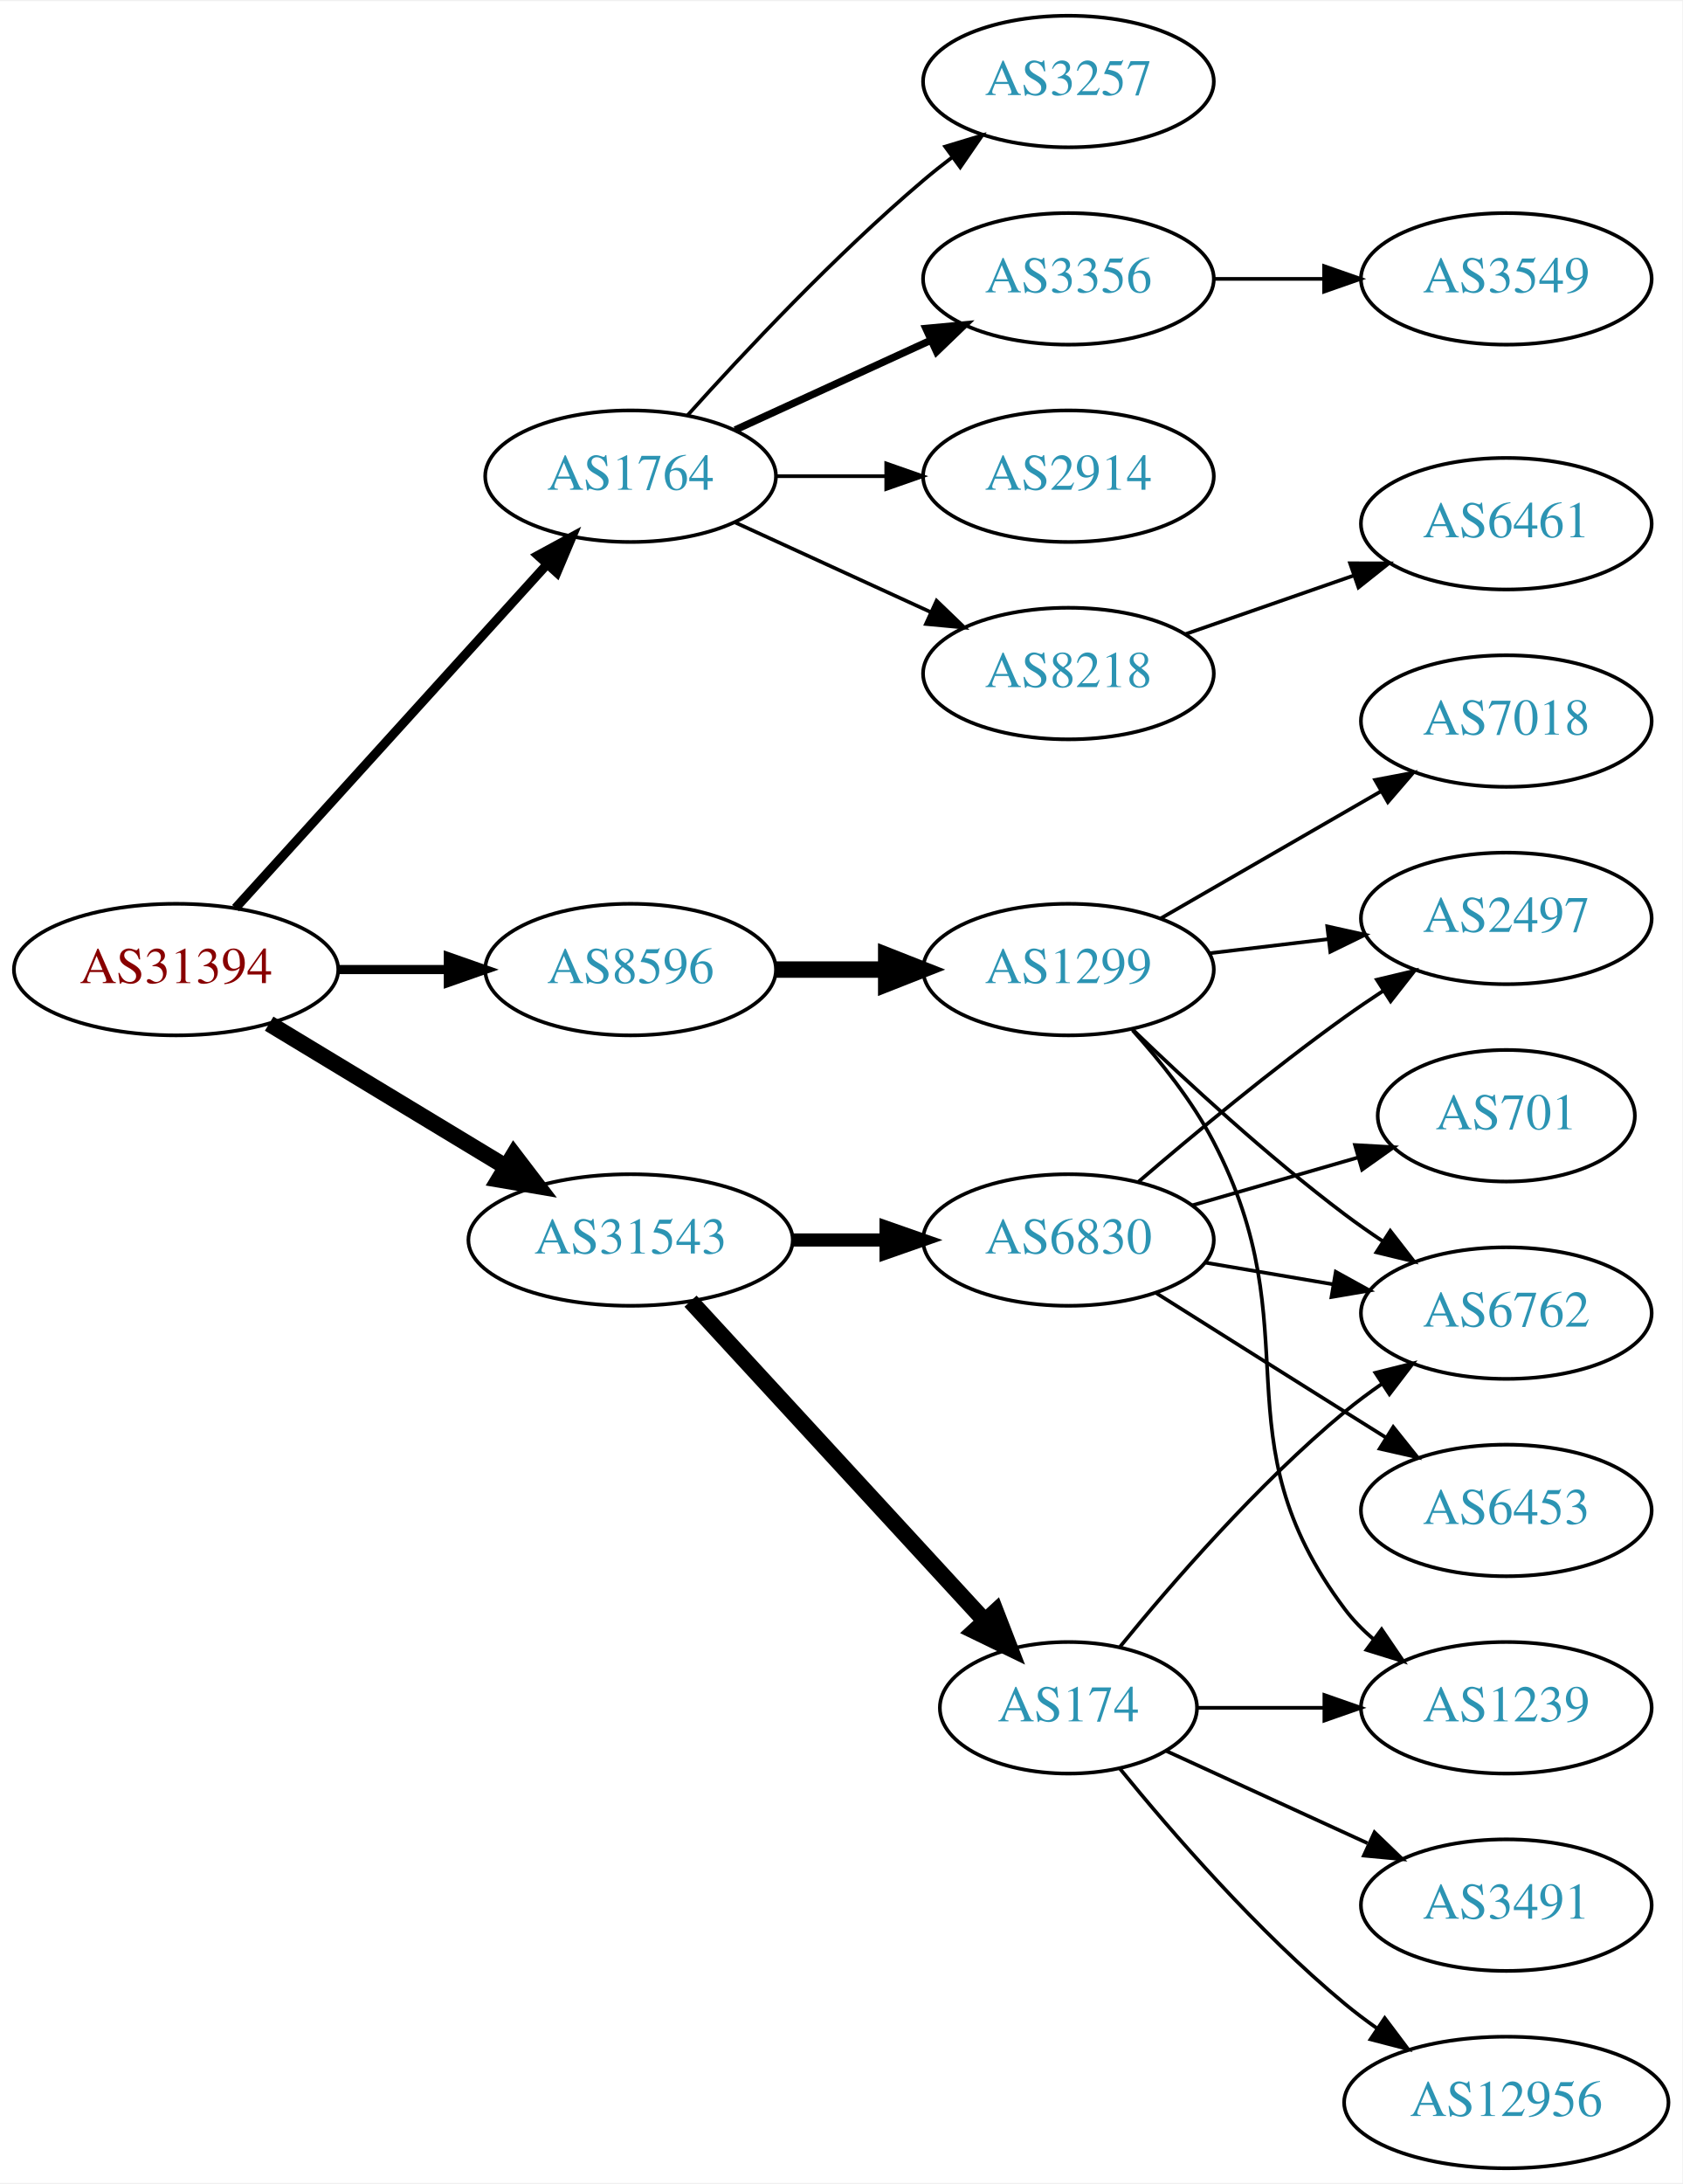
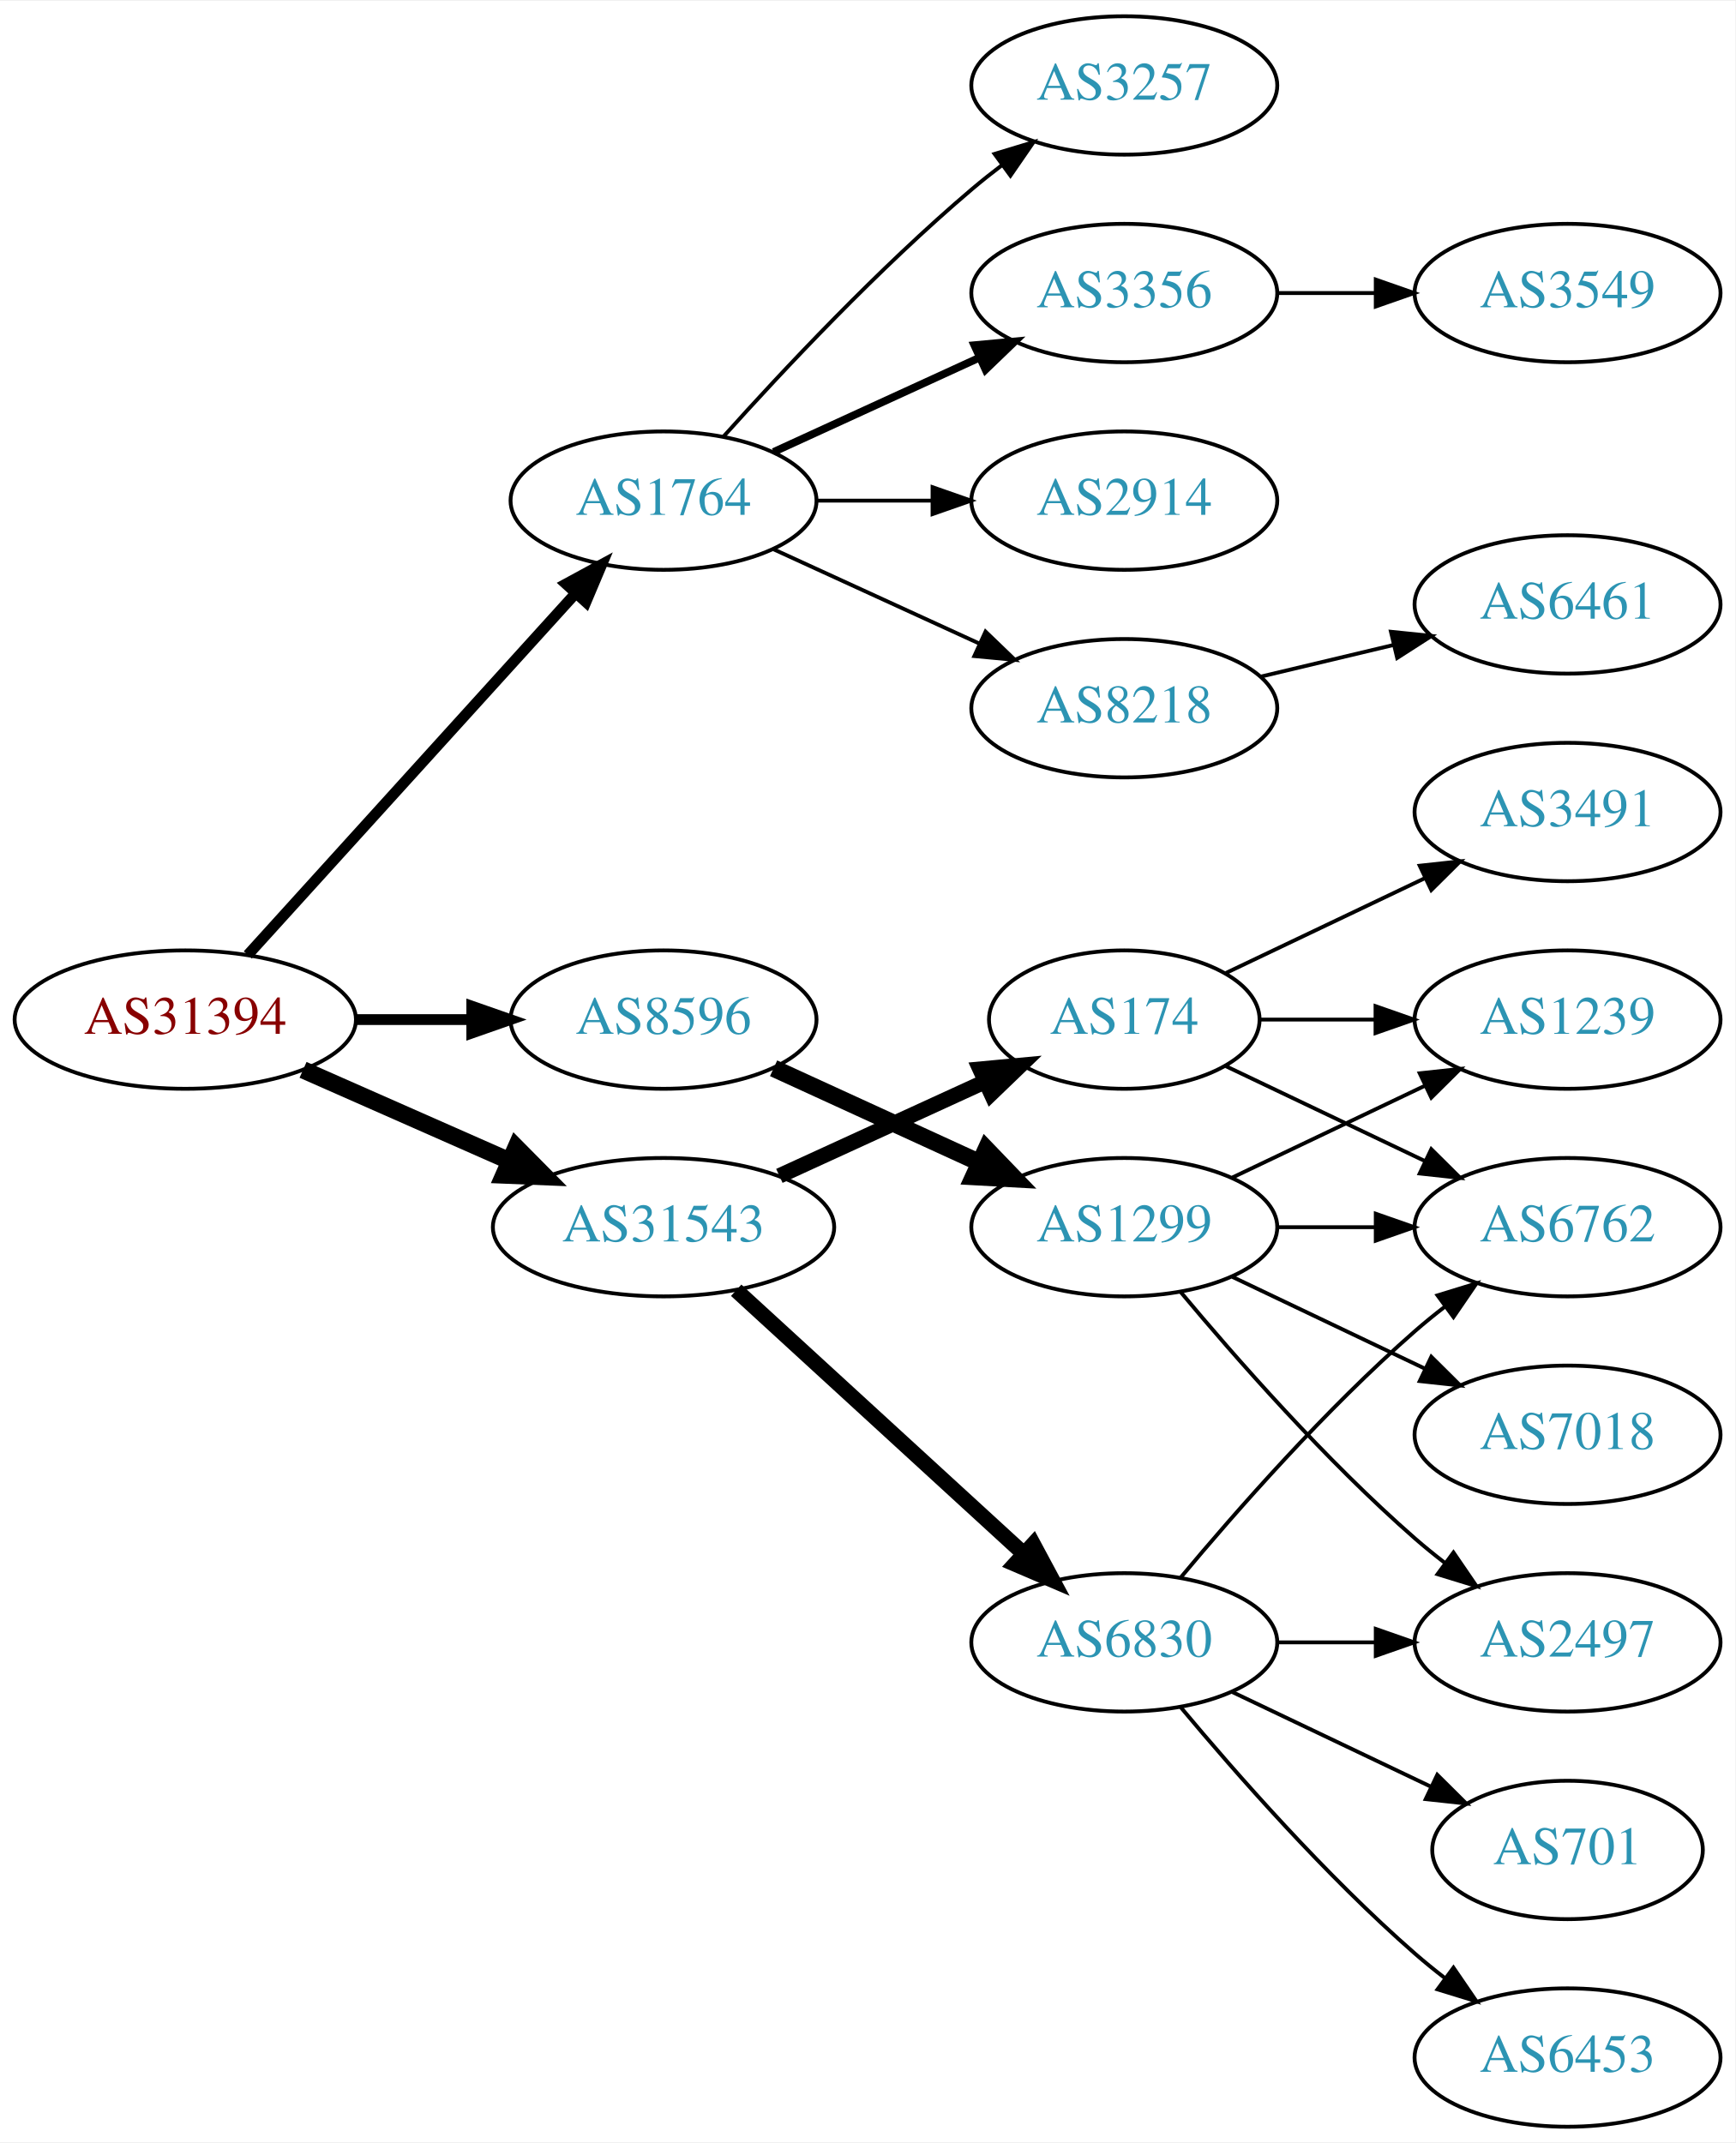
- <svg xmlns="http://www.w3.org/2000/svg" xmlns:xlink="http://www.w3.org/1999/xlink" width="460pt" height="597pt" viewBox="0.00 0.00 460.47 597.00">
-   <g id="graph0" class="graph" transform="scale(1 1) rotate(0) translate(4 593)">
-     <polygon fill="white" stroke="none" points="-4,4 -4,-593 456.469,-593 456.469,4 -4,4" />
+ <svg xmlns="http://www.w3.org/2000/svg" xmlns:xlink="http://www.w3.org/1999/xlink" width="451pt" height="557pt" viewBox="0.00 0.00 451.37 557.00">
+   <g id="graph0" class="graph" transform="scale(1 1) rotate(0) translate(4 553)">
+     <polygon fill="white" stroke="none" points="-4,4 -4,-553 447.37,-553 447.37,4 -4,4" />
    <g id="node1" class="node">
      <g id="a_node1">
        <a xlink:href="/asn/31394" xlink:title="AS31394 ~ NEMOX-NET-AS [AT]">
-           <ellipse fill="#ffffff" stroke="black" cx="44.196" cy="-328" rx="44.393" ry="18" />
-           <text text-anchor="middle" x="44.196" y="-324.3" font-family="Times,serif" font-size="14.00" fill="#880000">AS31394</text>
+           <ellipse fill="#ffffff" stroke="black" cx="44.196" cy="-288" rx="44.393" ry="18" />
+           <text text-anchor="middle" x="44.196" y="-284.3" font-family="Times,serif" font-size="14.00" fill="#880000">AS31394</text>
        </a>
      </g>
    </g>
    <g id="node2" class="node">
      <g id="a_node2">
        <a xlink:href="/asn/1764" xlink:title="AS1764 ~ NEXTLAYER-AS [AT]">
-           <ellipse fill="#ffffff" stroke="black" cx="168.588" cy="-463" rx="39.794" ry="18" />
-           <text text-anchor="middle" x="168.588" y="-459.3" font-family="Times,serif" font-size="14.00" fill="#2c94b3">AS1764</text>
+           <ellipse fill="#ffffff" stroke="black" cx="168.588" cy="-423" rx="39.794" ry="18" />
+           <text text-anchor="middle" x="168.588" y="-419.3" font-family="Times,serif" font-size="14.00" fill="#2c94b3">AS1764</text>
        </a>
      </g>
    </g>
    <g id="edge1" class="edge">
-       <path fill="none" stroke="black" stroke-width="2.5" d="M60.45,-344.825C81.913,-368.499 121.144,-411.771 145.711,-438.87" />
-       <polygon fill="black" stroke="black" stroke-width="2.5" points="143.217,-441.329 152.527,-446.387 148.403,-436.628 143.217,-441.329" />
+       <path fill="none" stroke="black" stroke-width="2.812" d="M60.45,-304.825C81.913,-328.499 121.144,-371.771 145.711,-398.87" />
+       <polygon fill="black" stroke="black" stroke-width="2.812" points="143.217,-401.329 152.527,-406.387 148.403,-396.628 143.217,-401.329" />
    </g>
    <g id="node3" class="node">
      <g id="a_node3">
        <a xlink:href="/asn/8596" xlink:title="AS8596 ~ hotze.com GmbH [AT]">
-           <ellipse fill="#ffffff" stroke="black" cx="168.588" cy="-328" rx="39.794" ry="18" />
-           <text text-anchor="middle" x="168.588" y="-324.3" font-family="Times,serif" font-size="14.00" fill="#2c94b3">AS8596</text>
+           <ellipse fill="#ffffff" stroke="black" cx="168.588" cy="-288" rx="39.794" ry="18" />
+           <text text-anchor="middle" x="168.588" y="-284.3" font-family="Times,serif" font-size="14.00" fill="#2c94b3">AS8596</text>
        </a>
      </g>
    </g>
    <g id="edge2" class="edge">
-       <path fill="none" stroke="black" stroke-width="2.5" d="M88.692,-328C98.381,-328 108.717,-328 118.61,-328" />
-       <polygon fill="black" stroke="black" stroke-width="2.5" points="118.713,-331.5 128.713,-328 118.713,-324.5 118.713,-331.5" />
+       <path fill="none" stroke="black" stroke-width="2.812" d="M88.692,-288C98.381,-288 108.717,-288 118.61,-288" />
+       <polygon fill="black" stroke="black" stroke-width="2.812" points="118.713,-291.5 128.713,-288 118.713,-284.5 118.713,-291.5" />
    </g>
    <g id="node4" class="node">
      <g id="a_node4">
        <a xlink:href="/asn/31543" xlink:title="AS31543 ~ myNET gmbh [AT]">
-           <ellipse fill="#ffffff" stroke="black" cx="168.588" cy="-254" rx="44.393" ry="18" />
-           <text text-anchor="middle" x="168.588" y="-250.3" font-family="Times,serif" font-size="14.00" fill="#2c94b3">AS31543</text>
+           <ellipse fill="#ffffff" stroke="black" cx="168.588" cy="-234" rx="44.393" ry="18" />
+           <text text-anchor="middle" x="168.588" y="-230.3" font-family="Times,serif" font-size="14.00" fill="#2c94b3">AS31543</text>
        </a>
      </g>
    </g>
    <g id="edge3" class="edge">
-       <path fill="none" stroke="black" stroke-width="4.5" d="M69.67,-313.203C88.265,-301.96 114.038,-286.377 134.475,-274.021" />
-       <polygon fill="black" stroke="black" stroke-width="4.5" points="136.637,-277.315 143.157,-268.772 132.562,-270.576 136.637,-277.315" />
+       <path fill="none" stroke="black" stroke-width="4.5" d="M74.824,-274.928C90.941,-267.817 111.081,-258.931 128.473,-251.258" />
+       <polygon fill="black" stroke="black" stroke-width="4.5" points="130.249,-254.778 137.809,-247.139 127.071,-247.573 130.249,-254.778" />
    </g>
    <g id="node5" class="node">
      <g id="a_node5">
-         <a xlink:href="/asn/3356" xlink:title="AS3356 ~ Level 3 Parent, LLC [US]">
-           <ellipse fill="#ffffff" stroke="black" cx="288.431" cy="-517" rx="39.794" ry="18" />
-           <text text-anchor="middle" x="288.431" y="-513.3" font-family="Times,serif" font-size="14.00" fill="#2c94b3">AS3356</text>
+         <a xlink:href="/asn/3257" xlink:title="AS3257 ~ GTT [DE]">
+           <ellipse fill="#ffffff" stroke="black" cx="288.431" cy="-531" rx="39.794" ry="18" />
+           <text text-anchor="middle" x="288.431" y="-527.3" font-family="Times,serif" font-size="14.00" fill="#2c94b3">AS3257</text>
        </a>
      </g>
    </g>
    <g id="edge4" class="edge">
-       <path fill="none" stroke="black" stroke-width="2" d="M197.217,-475.661C213.174,-482.973 233.445,-492.261 250.727,-500.181" />
-       <polygon fill="black" stroke="black" stroke-width="2" points="249.426,-503.435 259.975,-504.419 252.342,-497.071 249.426,-503.435" />
+       <path fill="none" stroke="black" d="M184.234,-439.725C199.535,-456.765 224.632,-483.523 248.784,-504 251.281,-506.117 253.942,-508.232 256.653,-510.293" />
+       <polygon fill="black" stroke="black" points="254.69,-513.194 264.83,-516.266 258.819,-507.541 254.69,-513.194" />
    </g>
    <g id="node6" class="node">
      <g id="a_node6">
-         <a xlink:href="/asn/2914" xlink:title="AS2914 ~ NTT America, Inc. [US]">
-           <ellipse fill="#ffffff" stroke="black" cx="288.431" cy="-463" rx="39.794" ry="18" />
-           <text text-anchor="middle" x="288.431" y="-459.3" font-family="Times,serif" font-size="14.00" fill="#2c94b3">AS2914</text>
+         <a xlink:href="/asn/3356" xlink:title="AS3356 ~ Level 3 Parent, LLC [US]">
+           <ellipse fill="#ffffff" stroke="black" cx="288.431" cy="-477" rx="39.794" ry="18" />
+           <text text-anchor="middle" x="288.431" y="-473.3" font-family="Times,serif" font-size="14.00" fill="#2c94b3">AS3356</text>
        </a>
      </g>
    </g>
    <g id="edge5" class="edge">
-       <path fill="none" stroke="black" d="M208.501,-463C218.054,-463 228.404,-463 238.367,-463" />
-       <polygon fill="black" stroke="black" points="238.559,-466.5 248.559,-463 238.559,-459.5 238.559,-466.5" />
+       <path fill="none" stroke="black" stroke-width="2" d="M197.217,-435.661C213.174,-442.973 233.445,-452.261 250.727,-460.181" />
+       <polygon fill="black" stroke="black" stroke-width="2" points="249.426,-463.435 259.975,-464.419 252.342,-457.071 249.426,-463.435" />
    </g>
    <g id="node7" class="node">
      <g id="a_node7">
-         <a xlink:href="/asn/8218" xlink:title="AS8218 ~ legacy Neotelecoms [FR]">
-           <ellipse fill="#ffffff" stroke="black" cx="288.431" cy="-409" rx="39.794" ry="18" />
-           <text text-anchor="middle" x="288.431" y="-405.3" font-family="Times,serif" font-size="14.00" fill="#2c94b3">AS8218</text>
+         <a xlink:href="/asn/2914" xlink:title="AS2914 ~ NTT America, Inc. [US]">
+           <ellipse fill="#ffffff" stroke="black" cx="288.431" cy="-423" rx="39.794" ry="18" />
+           <text text-anchor="middle" x="288.431" y="-419.3" font-family="Times,serif" font-size="14.00" fill="#2c94b3">AS2914</text>
        </a>
      </g>
    </g>
    <g id="edge6" class="edge">
-       <path fill="none" stroke="black" d="M197.217,-450.339C213.174,-443.027 233.445,-433.739 250.727,-425.819" />
-       <polygon fill="black" stroke="black" points="252.342,-428.929 259.975,-421.581 249.426,-422.565 252.342,-428.929" />
+       <path fill="none" stroke="black" d="M208.501,-423C218.054,-423 228.404,-423 238.367,-423" />
+       <polygon fill="black" stroke="black" points="238.559,-426.5 248.559,-423 238.559,-419.5 238.559,-426.5" />
    </g>
    <g id="node8" class="node">
      <g id="a_node8">
-         <a xlink:href="/asn/3257" xlink:title="AS3257 ~ GTT [DE]">
-           <ellipse fill="#ffffff" stroke="black" cx="288.431" cy="-571" rx="39.794" ry="18" />
-           <text text-anchor="middle" x="288.431" y="-567.3" font-family="Times,serif" font-size="14.00" fill="#2c94b3">AS3257</text>
+         <a xlink:href="/asn/8218" xlink:title="AS8218 ~ legacy Neotelecoms [FR]">
+           <ellipse fill="#ffffff" stroke="black" cx="288.431" cy="-369" rx="39.794" ry="18" />
+           <text text-anchor="middle" x="288.431" y="-365.3" font-family="Times,serif" font-size="14.00" fill="#2c94b3">AS8218</text>
        </a>
      </g>
    </g>
    <g id="edge7" class="edge">
-       <path fill="none" stroke="black" d="M184.234,-479.725C199.535,-496.765 224.632,-523.523 248.784,-544 251.281,-546.117 253.942,-548.232 256.653,-550.293" />
-       <polygon fill="black" stroke="black" points="254.69,-553.194 264.83,-556.266 258.819,-547.541 254.69,-553.194" />
+       <path fill="none" stroke="black" d="M197.217,-410.339C213.174,-403.027 233.445,-393.739 250.727,-385.819" />
+       <polygon fill="black" stroke="black" points="252.342,-388.929 259.975,-381.581 249.426,-382.565 252.342,-388.929" />
    </g>
    <g id="node11" class="node">
      <g id="a_node11">
        <a xlink:href="/asn/1299" xlink:title="AS1299 ~ Telia Carrier [EU]">
-           <ellipse fill="#ffffff" stroke="black" cx="288.431" cy="-328" rx="39.794" ry="18" />
-           <text text-anchor="middle" x="288.431" y="-324.3" font-family="Times,serif" font-size="14.00" fill="#2c94b3">AS1299</text>
+           <ellipse fill="#ffffff" stroke="black" cx="288.431" cy="-234" rx="39.794" ry="18" />
+           <text text-anchor="middle" x="288.431" y="-230.3" font-family="Times,serif" font-size="14.00" fill="#2c94b3">AS1299</text>
        </a>
      </g>
    </g>
    <g id="edge10" class="edge">
-       <path fill="none" stroke="black" stroke-width="4.5" d="M208.501,-328C218.054,-328 228.404,-328 238.367,-328" />
-       <polygon fill="black" stroke="black" stroke-width="4.5" points="238.559,-331.938 248.559,-328 238.559,-324.063 238.559,-331.938" />
+       <path fill="none" stroke="black" stroke-width="4.5" d="M197.217,-275.339C213.174,-268.027 233.445,-258.739 250.727,-250.819" />
+       <polygon fill="black" stroke="black" stroke-width="4.5" points="252.524,-254.327 259.975,-246.581 249.244,-247.168 252.524,-254.327" />
    </g>
    <g id="node16" class="node">
      <g id="a_node16">
        <a xlink:href="/asn/174" xlink:title="AS174 ~ Cogent Communications [US]">
-           <ellipse fill="#ffffff" stroke="black" cx="288.431" cy="-126" rx="35.194" ry="18" />
-           <text text-anchor="middle" x="288.431" y="-122.3" font-family="Times,serif" font-size="14.00" fill="#2c94b3">AS174</text>
+           <ellipse fill="#ffffff" stroke="black" cx="288.431" cy="-288" rx="35.194" ry="18" />
+           <text text-anchor="middle" x="288.431" y="-284.3" font-family="Times,serif" font-size="14.00" fill="#2c94b3">AS174</text>
        </a>
      </g>
    </g>
    <g id="edge15" class="edge">
-       <path fill="none" stroke="black" stroke-width="4.5" d="M184.994,-237.266C205.574,-214.912 242.157,-175.176 265.58,-149.735" />
-       <polygon fill="black" stroke="black" stroke-width="4.5" points="268.517,-152.357 272.394,-142.333 262.724,-147.023 268.517,-152.357" />
+       <path fill="none" stroke="black" stroke-width="4" d="M198.718,-247.348C214.935,-254.78 235.238,-264.083 252.327,-271.914" />
+       <polygon fill="black" stroke="black" stroke-width="4" points="250.895,-275.108 261.444,-276.092 253.811,-268.744 250.895,-275.108" />
    </g>
    <g id="node17" class="node">
      <g id="a_node17">
        <a xlink:href="/asn/6830" xlink:title="AS6830 ~ LGI-UPC [AT]">
-           <ellipse fill="#ffffff" stroke="black" cx="288.431" cy="-254" rx="39.794" ry="18" />
-           <text text-anchor="middle" x="288.431" y="-250.3" font-family="Times,serif" font-size="14.00" fill="#2c94b3">AS6830</text>
+           <ellipse fill="#ffffff" stroke="black" cx="288.431" cy="-126" rx="39.794" ry="18" />
+           <text text-anchor="middle" x="288.431" y="-122.3" font-family="Times,serif" font-size="14.00" fill="#2c94b3">AS6830</text>
        </a>
      </g>
    </g>
    <g id="edge16" class="edge">
-       <path fill="none" stroke="black" stroke-width="3.6" d="M212.799,-254C221.112,-254 229.875,-254 238.357,-254" />
-       <polygon fill="black" stroke="black" stroke-width="3.6" points="238.516,-257.5 248.516,-254 238.516,-250.5 238.516,-257.5" />
+       <path fill="none" stroke="black" stroke-width="4" d="M187.486,-217.597C207.414,-199.333 239.772,-169.678 262.249,-149.079" />
+       <polygon fill="black" stroke="black" stroke-width="4" points="264.743,-151.54 269.751,-142.203 260.014,-146.38 264.743,-151.54" />
    </g>
    <g id="node9" class="node">
      <g id="a_node9">
        <a xlink:href="/asn/3549" xlink:title="AS3549 ~ Level 3 Parent, LLC [US]">
-           <ellipse fill="#ffffff" stroke="black" cx="408.273" cy="-517" rx="39.794" ry="18" />
-           <text text-anchor="middle" x="408.273" y="-513.3" font-family="Times,serif" font-size="14.00" fill="#2c94b3">AS3549</text>
+           <ellipse fill="#ffffff" stroke="black" cx="403.724" cy="-477" rx="39.794" ry="18" />
+           <text text-anchor="middle" x="403.724" y="-473.3" font-family="Times,serif" font-size="14.00" fill="#2c94b3">AS3549</text>
        </a>
      </g>
    </g>
    <g id="edge8" class="edge">
-       <path fill="none" stroke="black" d="M328.343,-517C337.897,-517 348.246,-517 358.209,-517" />
-       <polygon fill="black" stroke="black" points="358.402,-520.5 368.402,-517 358.402,-513.5 358.402,-520.5" />
+       <path fill="none" stroke="black" d="M328.103,-477C336.306,-477 345.07,-477 353.602,-477" />
+       <polygon fill="black" stroke="black" points="353.841,-480.5 363.841,-477 353.841,-473.5 353.841,-480.5" />
    </g>
    <g id="node10" class="node">
      <g id="a_node10">
-         <a xlink:href="/asn/6461" xlink:title="AS6461 ~ ZAYO-6461 [US]">
-           <ellipse fill="#ffffff" stroke="black" cx="408.273" cy="-450" rx="39.794" ry="18" />
-           <text text-anchor="middle" x="408.273" y="-446.3" font-family="Times,serif" font-size="14.00" fill="#2c94b3">AS6461</text>
+         <a xlink:href="/asn/6461" xlink:title="AS6461 ~ Zayo Bandwidth [US]">
+           <ellipse fill="#ffffff" stroke="black" cx="403.724" cy="-396" rx="39.794" ry="18" />
+           <text text-anchor="middle" x="403.724" y="-392.3" font-family="Times,serif" font-size="14.00" fill="#2c94b3">AS6461</text>
        </a>
      </g>
    </g>
    <g id="edge9" class="edge">
-       <path fill="none" stroke="black" d="M320.393,-419.772C334.489,-424.677 351.366,-430.548 366.479,-435.807" />
-       <polygon fill="black" stroke="black" points="365.514,-439.177 376.109,-439.157 367.815,-432.566 365.514,-439.177" />
+       <path fill="none" stroke="black" d="M324.038,-377.248C334.909,-379.838 347.064,-382.735 358.506,-385.462" />
+       <polygon fill="black" stroke="black" points="357.789,-388.889 368.328,-387.803 359.412,-382.08 357.789,-388.889" />
    </g>
    <g id="node12" class="node">
      <g id="a_node12">
-         <a xlink:href="/asn/2497" xlink:title="AS2497 ~ Internet Initiative Japan Inc. [JP]">
-           <ellipse fill="#ffffff" stroke="black" cx="408.273" cy="-342" rx="39.794" ry="18" />
-           <text text-anchor="middle" x="408.273" y="-338.3" font-family="Times,serif" font-size="14.00" fill="#2c94b3">AS2497</text>
+         <a xlink:href="/asn/1239" xlink:title="AS1239 ~ Sprint [US]">
+           <ellipse fill="#ffffff" stroke="black" cx="403.724" cy="-288" rx="39.794" ry="18" />
+           <text text-anchor="middle" x="403.724" y="-284.3" font-family="Times,serif" font-size="14.00" fill="#2c94b3">AS1239</text>
        </a>
      </g>
    </g>
    <g id="edge11" class="edge">
-       <path fill="none" stroke="black" d="M327.041,-332.468C337.352,-333.693 348.669,-335.038 359.47,-336.321" />
-       <polygon fill="black" stroke="black" points="359.273,-339.822 369.616,-337.526 360.099,-332.871 359.273,-339.822" />
+       <path fill="none" stroke="black" d="M316.567,-246.934C331.561,-254.081 350.382,-263.052 366.605,-270.785" />
+       <polygon fill="black" stroke="black" points="365.276,-274.028 375.809,-275.171 368.288,-267.709 365.276,-274.028" />
    </g>
    <g id="node13" class="node">
      <g id="a_node13">
-         <a xlink:href="/asn/7018" xlink:title="AS7018 ~ AT&amp;T Services, Inc. [US]">
-           <ellipse fill="#ffffff" stroke="black" cx="408.273" cy="-396" rx="39.794" ry="18" />
-           <text text-anchor="middle" x="408.273" y="-392.3" font-family="Times,serif" font-size="14.00" fill="#2c94b3">AS7018</text>
+         <a xlink:href="/asn/6762" xlink:title="AS6762 ~ TELECOM ITALIA SPARKLE S.p.A. [IT]">
+           <ellipse fill="#ffffff" stroke="black" cx="403.724" cy="-234" rx="39.794" ry="18" />
+           <text text-anchor="middle" x="403.724" y="-230.3" font-family="Times,serif" font-size="14.00" fill="#2c94b3">AS6762</text>
        </a>
      </g>
    </g>
    <g id="edge12" class="edge">
-       <path fill="none" stroke="black" d="M313.562,-341.925C331.002,-351.988 354.775,-365.707 374.013,-376.808" />
-       <polygon fill="black" stroke="black" points="372.358,-379.893 382.769,-381.86 375.857,-373.83 372.358,-379.893" />
+       <path fill="none" stroke="black" d="M328.103,-234C336.306,-234 345.07,-234 353.602,-234" />
+       <polygon fill="black" stroke="black" points="353.841,-237.5 363.841,-234 353.841,-230.5 353.841,-237.5" />
    </g>
    <g id="node14" class="node">
      <g id="a_node14">
-         <a xlink:href="/asn/6762" xlink:title="AS6762 ~ TELECOM ITALIA SPARKLE S.p.A. [IT]">
-           <ellipse fill="#ffffff" stroke="black" cx="408.273" cy="-234" rx="39.794" ry="18" />
-           <text text-anchor="middle" x="408.273" y="-230.3" font-family="Times,serif" font-size="14.00" fill="#2c94b3">AS6762</text>
+         <a xlink:href="/asn/7018" xlink:title="AS7018 ~ AT&amp;T Services, Inc. [US]">
+           <ellipse fill="#ffffff" stroke="black" cx="403.724" cy="-180" rx="39.794" ry="18" />
+           <text text-anchor="middle" x="403.724" y="-176.3" font-family="Times,serif" font-size="14.00" fill="#2c94b3">AS7018</text>
        </a>
      </g>
    </g>
    <g id="edge13" class="edge">
-       <path fill="none" stroke="black" d="M305.908,-311.691C320.576,-297.551 342.926,-276.914 364.077,-261 367.416,-258.488 370.994,-255.983 374.609,-253.568" />
-       <polygon fill="black" stroke="black" points="376.515,-256.504 383.016,-248.138 372.717,-250.624 376.515,-256.504" />
+       <path fill="none" stroke="black" d="M316.567,-221.066C331.561,-213.919 350.382,-204.948 366.605,-197.215" />
+       <polygon fill="black" stroke="black" points="368.288,-200.291 375.809,-192.829 365.276,-193.972 368.288,-200.291" />
    </g>
    <g id="node15" class="node">
      <g id="a_node15">
-         <a xlink:href="/asn/1239" xlink:title="AS1239 ~ Sprint [US]">
-           <ellipse fill="#ffffff" stroke="black" cx="408.273" cy="-126" rx="39.794" ry="18" />
-           <text text-anchor="middle" x="408.273" y="-122.3" font-family="Times,serif" font-size="14.00" fill="#2c94b3">AS1239</text>
+         <a xlink:href="/asn/2497" xlink:title="AS2497 ~ Internet Initiative Japan Inc. [JP]">
+           <ellipse fill="#ffffff" stroke="black" cx="403.724" cy="-126" rx="39.794" ry="18" />
+           <text text-anchor="middle" x="403.724" y="-122.3" font-family="Times,serif" font-size="14.00" fill="#2c94b3">AS2497</text>
        </a>
      </g>
    </g>
    <g id="edge14" class="edge">
-       <path fill="none" stroke="black" d="M305.984,-311.385C313.646,-302.899 322.308,-292.05 328.077,-281 355.428,-228.614 328.636,-200.289 364.077,-153 366.331,-149.992 369.028,-147.239 371.957,-144.739" />
-       <polygon fill="black" stroke="black" points="374.152,-147.469 380.112,-138.71 369.991,-141.84 374.152,-147.469" />
-     </g>
-     <g id="edge20" class="edge">
-       <path fill="none" stroke="black" d="M302.588,-142.743C316.674,-160.039 340.232,-187.223 364.077,-207 367.294,-209.668 370.794,-212.27 374.365,-214.741" />
-       <polygon fill="black" stroke="black" points="372.442,-217.666 382.721,-220.236 376.288,-211.817 372.442,-217.666" />
+       <path fill="none" stroke="black" d="M303.061,-217.183C317.343,-200.071 340.89,-173.255 364.077,-153 366.543,-150.846 369.182,-148.706 371.879,-146.628" />
+       <polygon fill="black" stroke="black" points="374.052,-149.375 380.033,-140.63 369.904,-143.736 374.052,-149.375" />
    </g>
    <g id="edge17" class="edge">
-       <path fill="none" stroke="black" d="M323.833,-126C334.657,-126 346.824,-126 358.451,-126" />
-       <polygon fill="black" stroke="black" points="358.482,-129.5 368.482,-126 358.482,-122.5 358.482,-129.5" />
+       <path fill="none" stroke="black" d="M323.73,-288C333.107,-288 343.457,-288 353.492,-288" />
+       <polygon fill="black" stroke="black" points="353.781,-291.5 363.781,-288 353.781,-284.5 353.781,-291.5" />
+     </g>
+     <g id="edge19" class="edge">
+       <path fill="none" stroke="black" d="M314.856,-275.881C330.159,-268.587 349.882,-259.186 366.764,-251.14" />
+       <polygon fill="black" stroke="black" points="368.283,-254.293 375.804,-246.831 365.271,-247.974 368.283,-254.293" />
    </g>
    <g id="node18" class="node">
      <g id="a_node18">
        <a xlink:href="/asn/3491" xlink:title="AS3491 ~ PCCW Global, Inc. [US]">
-           <ellipse fill="#ffffff" stroke="black" cx="408.273" cy="-72" rx="39.794" ry="18" />
-           <text text-anchor="middle" x="408.273" y="-68.3" font-family="Times,serif" font-size="14.00" fill="#2c94b3">AS3491</text>
+           <ellipse fill="#ffffff" stroke="black" cx="403.724" cy="-342" rx="39.794" ry="18" />
+           <text text-anchor="middle" x="403.724" y="-338.3" font-family="Times,serif" font-size="14.00" fill="#2c94b3">AS3491</text>
        </a>
      </g>
    </g>
    <g id="edge18" class="edge">
-       <path fill="none" stroke="black" d="M315.292,-114.149C331.413,-106.762 352.415,-97.138 370.28,-88.952" />
-       <polygon fill="black" stroke="black" points="372.199,-91.923 379.832,-84.575 369.282,-85.559 372.199,-91.923" />
+       <path fill="none" stroke="black" d="M314.856,-300.119C330.159,-307.413 349.882,-316.814 366.764,-324.86" />
+       <polygon fill="black" stroke="black" points="365.271,-328.026 375.804,-329.169 368.283,-321.707 365.271,-328.026" />
+     </g>
+     <g id="edge21" class="edge">
+       <path fill="none" stroke="black" d="M303.061,-142.817C317.343,-159.929 340.89,-186.745 364.077,-207 366.543,-209.154 369.182,-211.294 371.879,-213.372" />
+       <polygon fill="black" stroke="black" points="369.904,-216.264 380.033,-219.37 374.052,-210.625 369.904,-216.264" />
+     </g>
+     <g id="edge20" class="edge">
+       <path fill="none" stroke="black" d="M328.103,-126C336.306,-126 345.07,-126 353.602,-126" />
+       <polygon fill="black" stroke="black" points="353.841,-129.5 363.841,-126 353.841,-122.5 353.841,-129.5" />
    </g>
    <g id="node19" class="node">
      <g id="a_node19">
-         <a xlink:href="/asn/12956" xlink:title="AS12956 ~ TELXIUS [ES]">
-           <ellipse fill="#ffffff" stroke="black" cx="408.273" cy="-18" rx="44.393" ry="18" />
-           <text text-anchor="middle" x="408.273" y="-14.3" font-family="Times,serif" font-size="14.00" fill="#2c94b3">AS12956</text>
-         </a>
-       </g>
-     </g>
-     <g id="edge19" class="edge">
-       <path fill="none" stroke="black" d="M302.588,-109.257C316.674,-91.961 340.232,-64.778 364.077,-45 366.815,-42.729 369.759,-40.506 372.776,-38.37" />
-       <polygon fill="black" stroke="black" points="375.002,-41.092 381.365,-32.621 371.108,-35.275 375.002,-41.092" />
+         <a xlink:href="/asn/701" xlink:title="AS701 ~ UUNET [US]">
+           <ellipse fill="#ffffff" stroke="black" cx="403.724" cy="-72" rx="35.194" ry="18" />
+           <text text-anchor="middle" x="403.724" y="-68.3" font-family="Times,serif" font-size="14.00" fill="#2c94b3">AS701</text>
+         </a>
+       </g>
    </g>
    <g id="edge22" class="edge">
-       <path fill="none" stroke="black" d="M307.629,-269.964C322.436,-282.682 344.081,-300.667 364.077,-315 367.474,-317.434 371.088,-319.89 374.724,-322.276" />
-       <polygon fill="black" stroke="black" points="372.845,-325.229 383.154,-327.674 376.62,-319.334 372.845,-325.229" />
-     </g>
-     <g id="edge24" class="edge">
-       <path fill="none" stroke="black" d="M325.749,-247.836C336.838,-245.954 349.185,-243.859 360.848,-241.879" />
-       <polygon fill="black" stroke="black" points="361.599,-245.302 370.872,-240.178 360.428,-238.401 361.599,-245.302" />
+       <path fill="none" stroke="black" d="M316.567,-113.066C331.999,-105.71 351.485,-96.423 368.02,-88.541" />
+       <polygon fill="black" stroke="black" points="369.84,-91.551 377.361,-84.089 366.828,-85.232 369.84,-91.551" />
    </g>
    <g id="node20" class="node">
      <g id="a_node20">
-         <a xlink:href="/asn/701" xlink:title="AS701 ~ UUNET [US]">
-           <ellipse fill="#ffffff" stroke="black" cx="408.273" cy="-288" rx="35.194" ry="18" />
-           <text text-anchor="middle" x="408.273" y="-284.3" font-family="Times,serif" font-size="14.00" fill="#2c94b3">AS701</text>
-         </a>
-       </g>
-     </g>
-     <g id="edge21" class="edge">
-       <path fill="none" stroke="black" d="M322.257,-263.471C336.311,-267.526 352.848,-272.297 367.583,-276.549" />
-       <polygon fill="black" stroke="black" points="366.866,-279.984 377.444,-279.394 368.806,-273.259 366.866,-279.984" />
-     </g>
-     <g id="node21" class="node">
-       <g id="a_node21">
        <a xlink:href="/asn/6453" xlink:title="AS6453 ~ TATA COMMUNICATIONS (AMERICA) INC [US]">
-           <ellipse fill="#ffffff" stroke="black" cx="408.273" cy="-180" rx="39.794" ry="18" />
-           <text text-anchor="middle" x="408.273" y="-176.3" font-family="Times,serif" font-size="14.00" fill="#2c94b3">AS6453</text>
+           <ellipse fill="#ffffff" stroke="black" cx="403.724" cy="-18" rx="39.794" ry="18" />
+           <text text-anchor="middle" x="403.724" y="-14.3" font-family="Times,serif" font-size="14.00" fill="#2c94b3">AS6453</text>
        </a>
      </g>
    </g>
    <g id="edge23" class="edge">
-       <path fill="none" stroke="black" d="M312.288,-239.581C327.056,-230.272 346.694,-217.905 364.077,-207 367.701,-204.726 371.498,-202.348 375.273,-199.986" />
-       <polygon fill="black" stroke="black" points="377.327,-202.829 383.95,-194.559 373.616,-196.894 377.327,-202.829" />
+       <path fill="none" stroke="black" d="M303.061,-109.183C317.343,-92.071 340.89,-65.255 364.077,-45 366.543,-42.846 369.182,-40.706 371.879,-38.628" />
+       <polygon fill="black" stroke="black" points="374.052,-41.375 380.033,-32.63 369.904,-35.736 374.052,-41.375" />
    </g>
  </g>
</svg>
